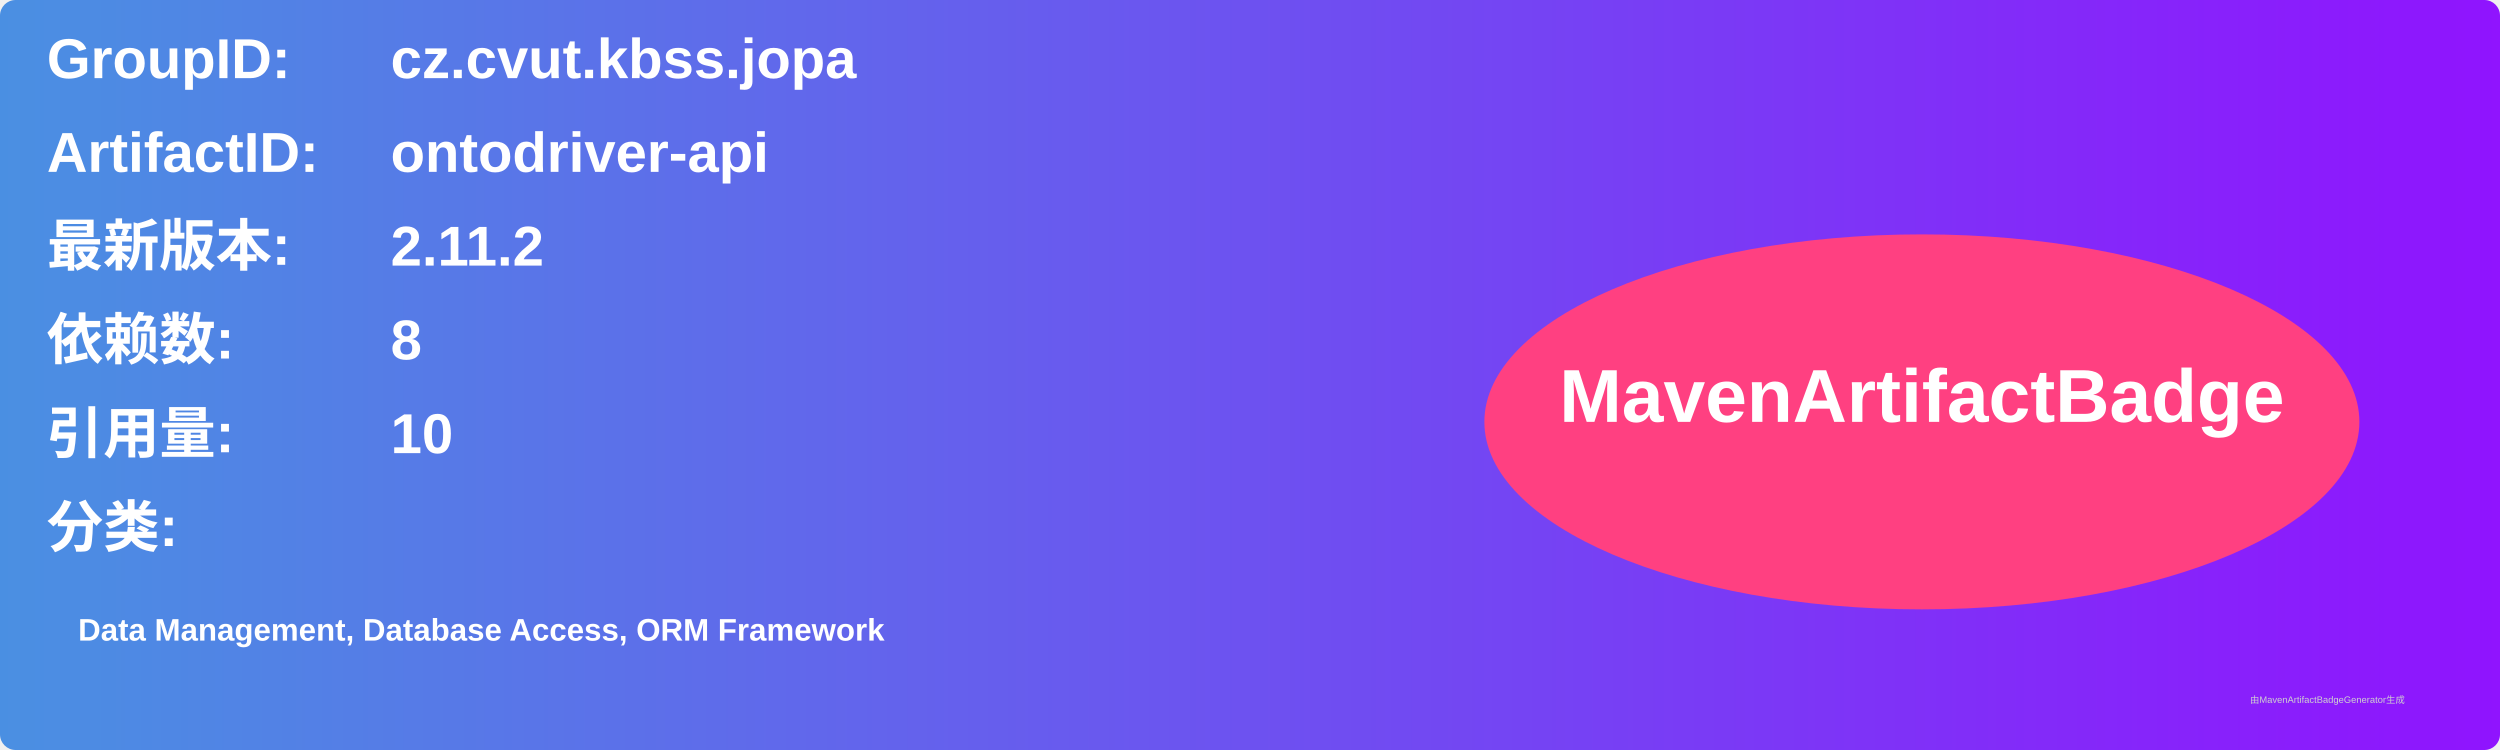
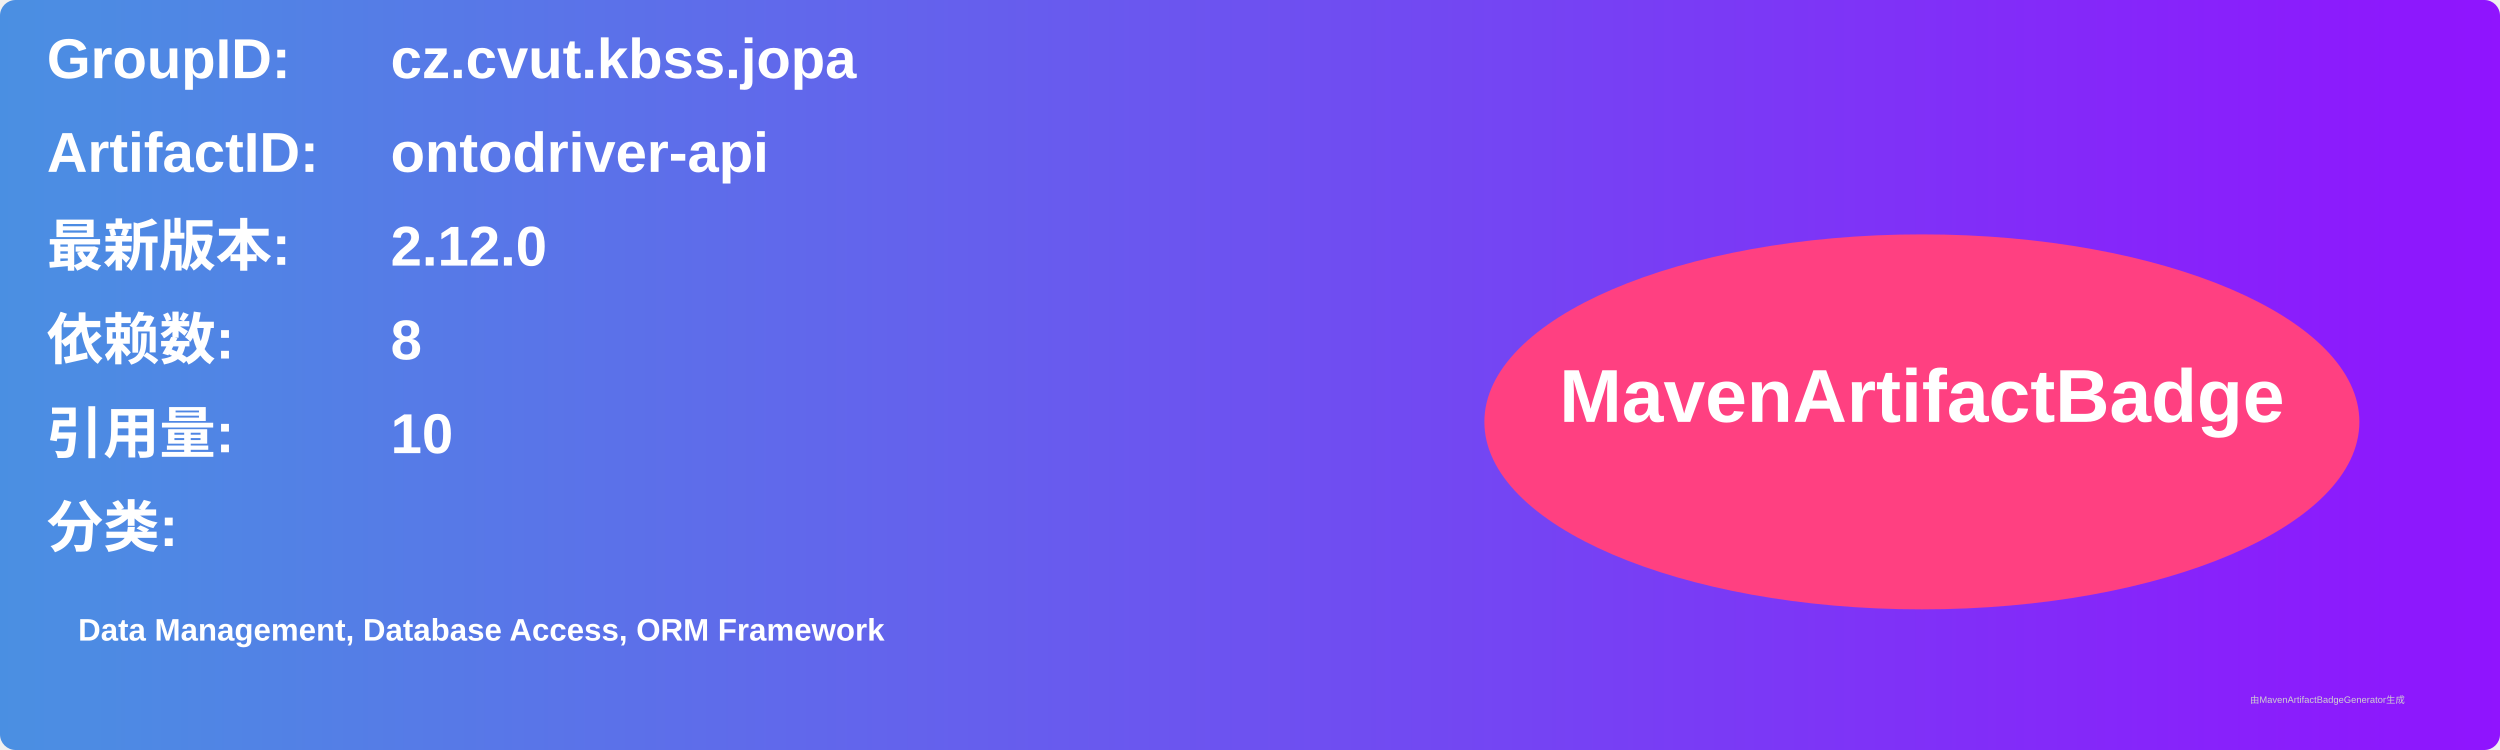
<svg xmlns="http://www.w3.org/2000/svg" width="800" height="240" viewBox="0 0 800 240">
  <linearGradient id="grad" x1="0%" y1="0%" x2="100%" y2="0%">
    <stop offset="0%" stop-color="#4a90e2" />
    <stop offset="100%" stop-color="#9013fe" />
  </linearGradient>
  <rect width="100%" height="100%" rx="5" ry="5" fill="url(#grad)" />
  <g transform="translate(15, 15)">
    <text x="0" y="10" font-family="Arial" font-size="18" fill="white" font-weight="bold" width="260">GroupID:</text>
    <text x="110" y="10" font-family="Arial" font-size="18" fill="white" font-weight="bold" width="460">cz.cvut.kbss.jopa</text>
    <text x="0" y="40" font-family="Arial" font-size="18" fill="white" font-weight="bold" width="260">ArtifactID:</text>
    <text x="110" y="40" font-family="Arial" font-size="18" fill="white" font-weight="bold" width="460">ontodriver-api</text>
    <text x="0" y="70" font-family="Arial" font-size="18" fill="white" font-weight="bold">最新版本:</text>
    <text x="110" y="70" font-family="Arial" font-size="18" fill="white" font-weight="bold">
-       <tspan font-weight="bold">2.11.2</tspan>
+       <tspan font-weight="bold">2.12.0</tspan>
    </text>
    <text x="0" y="100" font-family="Arial" font-size="18" fill="white" font-weight="bold">依赖数: </text>
    <text x="110" y="100" font-family="Arial" font-size="18" fill="white">
      <tspan font-weight="bold">8</tspan>
    </text>
    <text x="0" y="130" font-family="Arial" font-size="18" fill="white" font-weight="bold">引用量: </text>
    <text x="110" y="130" font-family="Arial" font-size="18" fill="white">
      <tspan font-weight="bold">10</tspan>
    </text>
    <text x="0" y="160" font-family="Arial" font-size="18" fill="white" font-weight="bold">分类:</text>
    <text x="10" y="190" font-family="Arial" font-size="10" fill="white">
      <tspan font-weight="bold">Data Management, Database Access, ORM Framework</tspan>
    </text>
    <ellipse cx="600" cy="120" rx="140" ry="60" fill="#ff4081" />
    <text x="600" y="120" text-anchor="middle" font-family="Arial" font-size="24" fill="white" font-weight="bold">MavenArtifactBadge</text>
  </g>
  <text x="720" y="225" font-family="Arial" font-size="3" fill="#d0d0d0">由MavenArtifactBadgeGenerator生成</text>
</svg>
